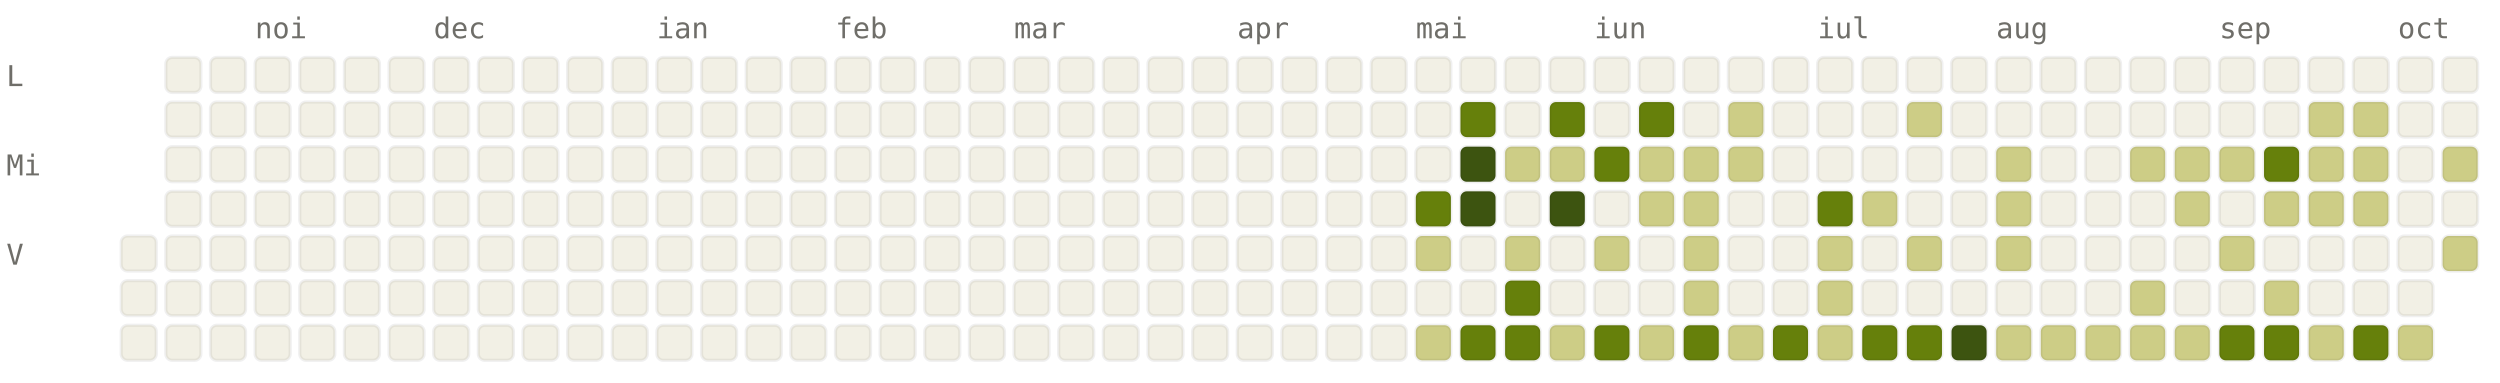
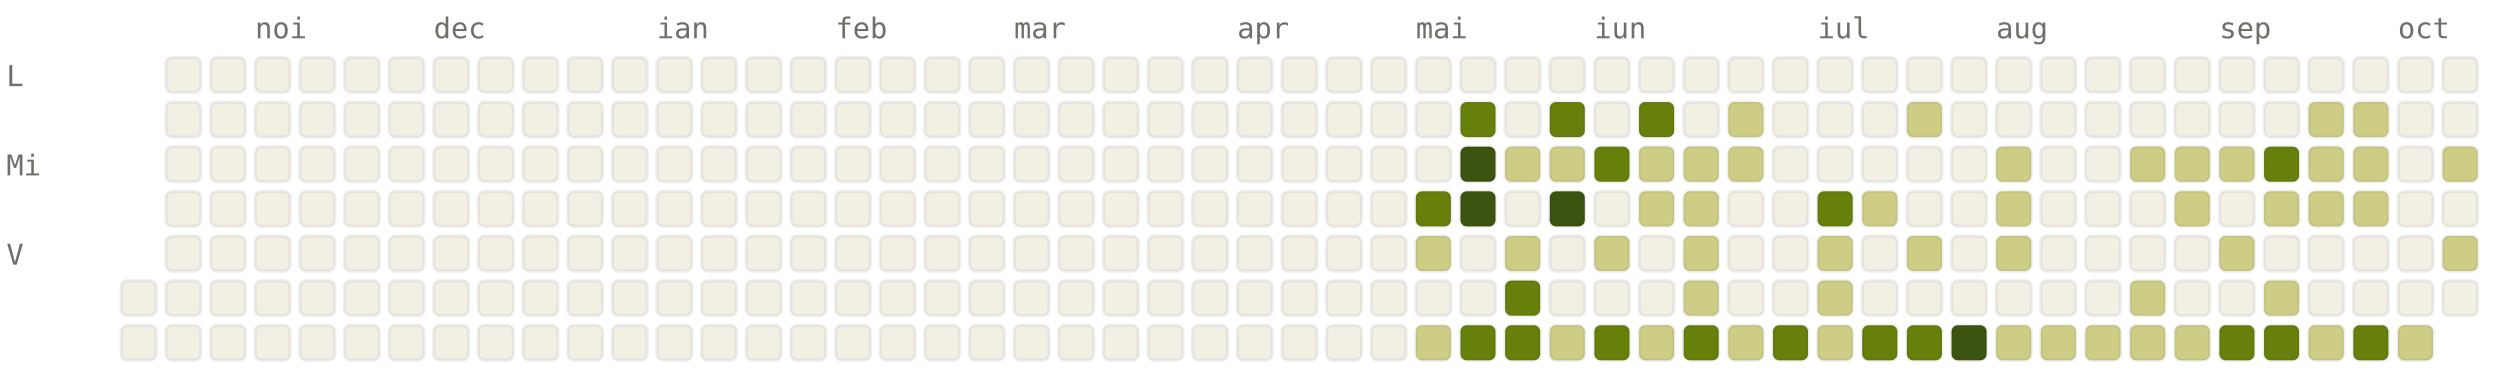
<svg xmlns="http://www.w3.org/2000/svg" viewBox="0 0 784 120" width="784" height="120" font-family="ui-monospace, SFMono-Regular, Menlo, monospace" font-size="9">
  <style>.l0{fill:#F2F0E5;stroke:rgba(0,0,0,0.06)}.l1{fill:#CDCD86;stroke:rgba(0,0,0,0.06)}.l2{fill:#A0AF54;stroke:rgba(0,0,0,0.06)}.l3{fill:#66800B;stroke:rgba(0,0,0,0.06)}.l4{fill:#3D5410;stroke:rgba(0,0,0,0.06)}.lbl{fill:#6F6E69}@media (prefers-color-scheme: dark){.l0{fill:#1C1B1A;stroke:rgba(255,255,255,0.04)}.l1{fill:#2A3D11;stroke:rgba(255,255,255,0.04)}.l2{fill:#4D6B0E;stroke:rgba(255,255,255,0.04)}.l3{fill:#879A39;stroke:rgba(255,255,255,0.04)}.l4{fill:#CDCD86;stroke:rgba(255,255,255,0.04)}.lbl{fill:#878580}}</style>
  <text x="80" y="12" class="lbl">noi</text>
  <text x="136" y="12" class="lbl">dec</text>
  <text x="206" y="12" class="lbl">ian</text>
  <text x="262" y="12" class="lbl">feb</text>
  <text x="318" y="12" class="lbl">mar</text>
  <text x="388" y="12" class="lbl">apr</text>
  <text x="444" y="12" class="lbl">mai</text>
  <text x="500" y="12" class="lbl">iun</text>
  <text x="570" y="12" class="lbl">iul</text>
  <text x="626" y="12" class="lbl">aug</text>
  <text x="696" y="12" class="lbl">sep</text>
  <text x="752" y="12" class="lbl">oct</text>
  <text x="2" y="27" class="lbl">L</text>
  <text x="2" y="55" class="lbl">Mi</text>
  <text x="2" y="83" class="lbl">V</text>
-   <rect x="38" y="74" width="11" height="11" rx="2" ry="2" class="l0" />
  <rect x="38" y="88" width="11" height="11" rx="2" ry="2" class="l0" />
  <rect x="38" y="102" width="11" height="11" rx="2" ry="2" class="l0" />
  <rect x="52" y="18" width="11" height="11" rx="2" ry="2" class="l0" />
  <rect x="52" y="32" width="11" height="11" rx="2" ry="2" class="l0" />
  <rect x="52" y="46" width="11" height="11" rx="2" ry="2" class="l0" />
  <rect x="52" y="60" width="11" height="11" rx="2" ry="2" class="l0" />
  <rect x="52" y="74" width="11" height="11" rx="2" ry="2" class="l0" />
  <rect x="52" y="88" width="11" height="11" rx="2" ry="2" class="l0" />
  <rect x="52" y="102" width="11" height="11" rx="2" ry="2" class="l0" />
  <rect x="66" y="18" width="11" height="11" rx="2" ry="2" class="l0" />
  <rect x="66" y="32" width="11" height="11" rx="2" ry="2" class="l0" />
  <rect x="66" y="46" width="11" height="11" rx="2" ry="2" class="l0" />
  <rect x="66" y="60" width="11" height="11" rx="2" ry="2" class="l0" />
  <rect x="66" y="74" width="11" height="11" rx="2" ry="2" class="l0" />
  <rect x="66" y="88" width="11" height="11" rx="2" ry="2" class="l0" />
  <rect x="66" y="102" width="11" height="11" rx="2" ry="2" class="l0" />
  <rect x="80" y="18" width="11" height="11" rx="2" ry="2" class="l0" />
  <rect x="80" y="32" width="11" height="11" rx="2" ry="2" class="l0" />
  <rect x="80" y="46" width="11" height="11" rx="2" ry="2" class="l0" />
  <rect x="80" y="60" width="11" height="11" rx="2" ry="2" class="l0" />
  <rect x="80" y="74" width="11" height="11" rx="2" ry="2" class="l0" />
  <rect x="80" y="88" width="11" height="11" rx="2" ry="2" class="l0" />
  <rect x="80" y="102" width="11" height="11" rx="2" ry="2" class="l0" />
  <rect x="94" y="18" width="11" height="11" rx="2" ry="2" class="l0" />
  <rect x="94" y="32" width="11" height="11" rx="2" ry="2" class="l0" />
  <rect x="94" y="46" width="11" height="11" rx="2" ry="2" class="l0" />
  <rect x="94" y="60" width="11" height="11" rx="2" ry="2" class="l0" />
  <rect x="94" y="74" width="11" height="11" rx="2" ry="2" class="l0" />
  <rect x="94" y="88" width="11" height="11" rx="2" ry="2" class="l0" />
  <rect x="94" y="102" width="11" height="11" rx="2" ry="2" class="l0" />
  <rect x="108" y="18" width="11" height="11" rx="2" ry="2" class="l0" />
  <rect x="108" y="32" width="11" height="11" rx="2" ry="2" class="l0" />
  <rect x="108" y="46" width="11" height="11" rx="2" ry="2" class="l0" />
  <rect x="108" y="60" width="11" height="11" rx="2" ry="2" class="l0" />
  <rect x="108" y="74" width="11" height="11" rx="2" ry="2" class="l0" />
  <rect x="108" y="88" width="11" height="11" rx="2" ry="2" class="l0" />
  <rect x="108" y="102" width="11" height="11" rx="2" ry="2" class="l0" />
  <rect x="122" y="18" width="11" height="11" rx="2" ry="2" class="l0" />
  <rect x="122" y="32" width="11" height="11" rx="2" ry="2" class="l0" />
  <rect x="122" y="46" width="11" height="11" rx="2" ry="2" class="l0" />
  <rect x="122" y="60" width="11" height="11" rx="2" ry="2" class="l0" />
  <rect x="122" y="74" width="11" height="11" rx="2" ry="2" class="l0" />
  <rect x="122" y="88" width="11" height="11" rx="2" ry="2" class="l0" />
  <rect x="122" y="102" width="11" height="11" rx="2" ry="2" class="l0" />
  <rect x="136" y="18" width="11" height="11" rx="2" ry="2" class="l0" />
  <rect x="136" y="32" width="11" height="11" rx="2" ry="2" class="l0" />
  <rect x="136" y="46" width="11" height="11" rx="2" ry="2" class="l0" />
  <rect x="136" y="60" width="11" height="11" rx="2" ry="2" class="l0" />
  <rect x="136" y="74" width="11" height="11" rx="2" ry="2" class="l0" />
  <rect x="136" y="88" width="11" height="11" rx="2" ry="2" class="l0" />
  <rect x="136" y="102" width="11" height="11" rx="2" ry="2" class="l0" />
  <rect x="150" y="18" width="11" height="11" rx="2" ry="2" class="l0" />
  <rect x="150" y="32" width="11" height="11" rx="2" ry="2" class="l0" />
  <rect x="150" y="46" width="11" height="11" rx="2" ry="2" class="l0" />
  <rect x="150" y="60" width="11" height="11" rx="2" ry="2" class="l0" />
  <rect x="150" y="74" width="11" height="11" rx="2" ry="2" class="l0" />
  <rect x="150" y="88" width="11" height="11" rx="2" ry="2" class="l0" />
  <rect x="150" y="102" width="11" height="11" rx="2" ry="2" class="l0" />
  <rect x="164" y="18" width="11" height="11" rx="2" ry="2" class="l0" />
  <rect x="164" y="32" width="11" height="11" rx="2" ry="2" class="l0" />
  <rect x="164" y="46" width="11" height="11" rx="2" ry="2" class="l0" />
  <rect x="164" y="60" width="11" height="11" rx="2" ry="2" class="l0" />
  <rect x="164" y="74" width="11" height="11" rx="2" ry="2" class="l0" />
  <rect x="164" y="88" width="11" height="11" rx="2" ry="2" class="l0" />
  <rect x="164" y="102" width="11" height="11" rx="2" ry="2" class="l0" />
  <rect x="178" y="18" width="11" height="11" rx="2" ry="2" class="l0" />
  <rect x="178" y="32" width="11" height="11" rx="2" ry="2" class="l0" />
  <rect x="178" y="46" width="11" height="11" rx="2" ry="2" class="l0" />
  <rect x="178" y="60" width="11" height="11" rx="2" ry="2" class="l0" />
  <rect x="178" y="74" width="11" height="11" rx="2" ry="2" class="l0" />
  <rect x="178" y="88" width="11" height="11" rx="2" ry="2" class="l0" />
  <rect x="178" y="102" width="11" height="11" rx="2" ry="2" class="l0" />
  <rect x="192" y="18" width="11" height="11" rx="2" ry="2" class="l0" />
  <rect x="192" y="32" width="11" height="11" rx="2" ry="2" class="l0" />
  <rect x="192" y="46" width="11" height="11" rx="2" ry="2" class="l0" />
  <rect x="192" y="60" width="11" height="11" rx="2" ry="2" class="l0" />
  <rect x="192" y="74" width="11" height="11" rx="2" ry="2" class="l0" />
  <rect x="192" y="88" width="11" height="11" rx="2" ry="2" class="l0" />
  <rect x="192" y="102" width="11" height="11" rx="2" ry="2" class="l0" />
  <rect x="206" y="18" width="11" height="11" rx="2" ry="2" class="l0" />
  <rect x="206" y="32" width="11" height="11" rx="2" ry="2" class="l0" />
  <rect x="206" y="46" width="11" height="11" rx="2" ry="2" class="l0" />
  <rect x="206" y="60" width="11" height="11" rx="2" ry="2" class="l0" />
  <rect x="206" y="74" width="11" height="11" rx="2" ry="2" class="l0" />
  <rect x="206" y="88" width="11" height="11" rx="2" ry="2" class="l0" />
  <rect x="206" y="102" width="11" height="11" rx="2" ry="2" class="l0" />
  <rect x="220" y="18" width="11" height="11" rx="2" ry="2" class="l0" />
  <rect x="220" y="32" width="11" height="11" rx="2" ry="2" class="l0" />
  <rect x="220" y="46" width="11" height="11" rx="2" ry="2" class="l0" />
  <rect x="220" y="60" width="11" height="11" rx="2" ry="2" class="l0" />
  <rect x="220" y="74" width="11" height="11" rx="2" ry="2" class="l0" />
  <rect x="220" y="88" width="11" height="11" rx="2" ry="2" class="l0" />
  <rect x="220" y="102" width="11" height="11" rx="2" ry="2" class="l0" />
  <rect x="234" y="18" width="11" height="11" rx="2" ry="2" class="l0" />
  <rect x="234" y="32" width="11" height="11" rx="2" ry="2" class="l0" />
  <rect x="234" y="46" width="11" height="11" rx="2" ry="2" class="l0" />
  <rect x="234" y="60" width="11" height="11" rx="2" ry="2" class="l0" />
  <rect x="234" y="74" width="11" height="11" rx="2" ry="2" class="l0" />
  <rect x="234" y="88" width="11" height="11" rx="2" ry="2" class="l0" />
  <rect x="234" y="102" width="11" height="11" rx="2" ry="2" class="l0" />
  <rect x="248" y="18" width="11" height="11" rx="2" ry="2" class="l0" />
  <rect x="248" y="32" width="11" height="11" rx="2" ry="2" class="l0" />
  <rect x="248" y="46" width="11" height="11" rx="2" ry="2" class="l0" />
  <rect x="248" y="60" width="11" height="11" rx="2" ry="2" class="l0" />
  <rect x="248" y="74" width="11" height="11" rx="2" ry="2" class="l0" />
  <rect x="248" y="88" width="11" height="11" rx="2" ry="2" class="l0" />
  <rect x="248" y="102" width="11" height="11" rx="2" ry="2" class="l0" />
  <rect x="262" y="18" width="11" height="11" rx="2" ry="2" class="l0" />
  <rect x="262" y="32" width="11" height="11" rx="2" ry="2" class="l0" />
  <rect x="262" y="46" width="11" height="11" rx="2" ry="2" class="l0" />
  <rect x="262" y="60" width="11" height="11" rx="2" ry="2" class="l0" />
  <rect x="262" y="74" width="11" height="11" rx="2" ry="2" class="l0" />
  <rect x="262" y="88" width="11" height="11" rx="2" ry="2" class="l0" />
  <rect x="262" y="102" width="11" height="11" rx="2" ry="2" class="l0" />
  <rect x="276" y="18" width="11" height="11" rx="2" ry="2" class="l0" />
  <rect x="276" y="32" width="11" height="11" rx="2" ry="2" class="l0" />
  <rect x="276" y="46" width="11" height="11" rx="2" ry="2" class="l0" />
  <rect x="276" y="60" width="11" height="11" rx="2" ry="2" class="l0" />
  <rect x="276" y="74" width="11" height="11" rx="2" ry="2" class="l0" />
  <rect x="276" y="88" width="11" height="11" rx="2" ry="2" class="l0" />
  <rect x="276" y="102" width="11" height="11" rx="2" ry="2" class="l0" />
  <rect x="290" y="18" width="11" height="11" rx="2" ry="2" class="l0" />
  <rect x="290" y="32" width="11" height="11" rx="2" ry="2" class="l0" />
  <rect x="290" y="46" width="11" height="11" rx="2" ry="2" class="l0" />
  <rect x="290" y="60" width="11" height="11" rx="2" ry="2" class="l0" />
  <rect x="290" y="74" width="11" height="11" rx="2" ry="2" class="l0" />
  <rect x="290" y="88" width="11" height="11" rx="2" ry="2" class="l0" />
  <rect x="290" y="102" width="11" height="11" rx="2" ry="2" class="l0" />
  <rect x="304" y="18" width="11" height="11" rx="2" ry="2" class="l0" />
  <rect x="304" y="32" width="11" height="11" rx="2" ry="2" class="l0" />
  <rect x="304" y="46" width="11" height="11" rx="2" ry="2" class="l0" />
  <rect x="304" y="60" width="11" height="11" rx="2" ry="2" class="l0" />
  <rect x="304" y="74" width="11" height="11" rx="2" ry="2" class="l0" />
  <rect x="304" y="88" width="11" height="11" rx="2" ry="2" class="l0" />
  <rect x="304" y="102" width="11" height="11" rx="2" ry="2" class="l0" />
  <rect x="318" y="18" width="11" height="11" rx="2" ry="2" class="l0" />
  <rect x="318" y="32" width="11" height="11" rx="2" ry="2" class="l0" />
  <rect x="318" y="46" width="11" height="11" rx="2" ry="2" class="l0" />
  <rect x="318" y="60" width="11" height="11" rx="2" ry="2" class="l0" />
  <rect x="318" y="74" width="11" height="11" rx="2" ry="2" class="l0" />
  <rect x="318" y="88" width="11" height="11" rx="2" ry="2" class="l0" />
  <rect x="318" y="102" width="11" height="11" rx="2" ry="2" class="l0" />
  <rect x="332" y="18" width="11" height="11" rx="2" ry="2" class="l0" />
  <rect x="332" y="32" width="11" height="11" rx="2" ry="2" class="l0" />
  <rect x="332" y="46" width="11" height="11" rx="2" ry="2" class="l0" />
  <rect x="332" y="60" width="11" height="11" rx="2" ry="2" class="l0" />
  <rect x="332" y="74" width="11" height="11" rx="2" ry="2" class="l0" />
  <rect x="332" y="88" width="11" height="11" rx="2" ry="2" class="l0" />
  <rect x="332" y="102" width="11" height="11" rx="2" ry="2" class="l0" />
  <rect x="346" y="18" width="11" height="11" rx="2" ry="2" class="l0" />
  <rect x="346" y="32" width="11" height="11" rx="2" ry="2" class="l0" />
  <rect x="346" y="46" width="11" height="11" rx="2" ry="2" class="l0" />
  <rect x="346" y="60" width="11" height="11" rx="2" ry="2" class="l0" />
  <rect x="346" y="74" width="11" height="11" rx="2" ry="2" class="l0" />
  <rect x="346" y="88" width="11" height="11" rx="2" ry="2" class="l0" />
  <rect x="346" y="102" width="11" height="11" rx="2" ry="2" class="l0" />
  <rect x="360" y="18" width="11" height="11" rx="2" ry="2" class="l0" />
  <rect x="360" y="32" width="11" height="11" rx="2" ry="2" class="l0" />
  <rect x="360" y="46" width="11" height="11" rx="2" ry="2" class="l0" />
  <rect x="360" y="60" width="11" height="11" rx="2" ry="2" class="l0" />
  <rect x="360" y="74" width="11" height="11" rx="2" ry="2" class="l0" />
  <rect x="360" y="88" width="11" height="11" rx="2" ry="2" class="l0" />
  <rect x="360" y="102" width="11" height="11" rx="2" ry="2" class="l0" />
  <rect x="374" y="18" width="11" height="11" rx="2" ry="2" class="l0" />
  <rect x="374" y="32" width="11" height="11" rx="2" ry="2" class="l0" />
  <rect x="374" y="46" width="11" height="11" rx="2" ry="2" class="l0" />
  <rect x="374" y="60" width="11" height="11" rx="2" ry="2" class="l0" />
  <rect x="374" y="74" width="11" height="11" rx="2" ry="2" class="l0" />
  <rect x="374" y="88" width="11" height="11" rx="2" ry="2" class="l0" />
  <rect x="374" y="102" width="11" height="11" rx="2" ry="2" class="l0" />
  <rect x="388" y="18" width="11" height="11" rx="2" ry="2" class="l0" />
  <rect x="388" y="32" width="11" height="11" rx="2" ry="2" class="l0" />
  <rect x="388" y="46" width="11" height="11" rx="2" ry="2" class="l0" />
  <rect x="388" y="60" width="11" height="11" rx="2" ry="2" class="l0" />
  <rect x="388" y="74" width="11" height="11" rx="2" ry="2" class="l0" />
  <rect x="388" y="88" width="11" height="11" rx="2" ry="2" class="l0" />
  <rect x="388" y="102" width="11" height="11" rx="2" ry="2" class="l0" />
  <rect x="402" y="18" width="11" height="11" rx="2" ry="2" class="l0" />
  <rect x="402" y="32" width="11" height="11" rx="2" ry="2" class="l0" />
  <rect x="402" y="46" width="11" height="11" rx="2" ry="2" class="l0" />
  <rect x="402" y="60" width="11" height="11" rx="2" ry="2" class="l0" />
  <rect x="402" y="74" width="11" height="11" rx="2" ry="2" class="l0" />
  <rect x="402" y="88" width="11" height="11" rx="2" ry="2" class="l0" />
  <rect x="402" y="102" width="11" height="11" rx="2" ry="2" class="l0" />
  <rect x="416" y="18" width="11" height="11" rx="2" ry="2" class="l0" />
  <rect x="416" y="32" width="11" height="11" rx="2" ry="2" class="l0" />
  <rect x="416" y="46" width="11" height="11" rx="2" ry="2" class="l0" />
  <rect x="416" y="60" width="11" height="11" rx="2" ry="2" class="l0" />
  <rect x="416" y="74" width="11" height="11" rx="2" ry="2" class="l0" />
  <rect x="416" y="88" width="11" height="11" rx="2" ry="2" class="l0" />
  <rect x="416" y="102" width="11" height="11" rx="2" ry="2" class="l0" />
  <rect x="430" y="18" width="11" height="11" rx="2" ry="2" class="l0" />
  <rect x="430" y="32" width="11" height="11" rx="2" ry="2" class="l0" />
  <rect x="430" y="46" width="11" height="11" rx="2" ry="2" class="l0" />
  <rect x="430" y="60" width="11" height="11" rx="2" ry="2" class="l0" />
  <rect x="430" y="74" width="11" height="11" rx="2" ry="2" class="l0" />
  <rect x="430" y="88" width="11" height="11" rx="2" ry="2" class="l0" />
  <rect x="430" y="102" width="11" height="11" rx="2" ry="2" class="l0" />
  <rect x="444" y="18" width="11" height="11" rx="2" ry="2" class="l0" />
  <rect x="444" y="32" width="11" height="11" rx="2" ry="2" class="l0" />
  <rect x="444" y="46" width="11" height="11" rx="2" ry="2" class="l0" />
  <rect x="444" y="60" width="11" height="11" rx="2" ry="2" class="l3" />
  <rect x="444" y="74" width="11" height="11" rx="2" ry="2" class="l1" />
  <rect x="444" y="88" width="11" height="11" rx="2" ry="2" class="l0" />
  <rect x="444" y="102" width="11" height="11" rx="2" ry="2" class="l1" />
  <rect x="458" y="18" width="11" height="11" rx="2" ry="2" class="l0" />
  <rect x="458" y="32" width="11" height="11" rx="2" ry="2" class="l3" />
  <rect x="458" y="46" width="11" height="11" rx="2" ry="2" class="l4" />
  <rect x="458" y="60" width="11" height="11" rx="2" ry="2" class="l4" />
  <rect x="458" y="74" width="11" height="11" rx="2" ry="2" class="l0" />
  <rect x="458" y="88" width="11" height="11" rx="2" ry="2" class="l0" />
  <rect x="458" y="102" width="11" height="11" rx="2" ry="2" class="l3" />
  <rect x="472" y="18" width="11" height="11" rx="2" ry="2" class="l0" />
  <rect x="472" y="32" width="11" height="11" rx="2" ry="2" class="l0" />
  <rect x="472" y="46" width="11" height="11" rx="2" ry="2" class="l1" />
  <rect x="472" y="60" width="11" height="11" rx="2" ry="2" class="l0" />
  <rect x="472" y="74" width="11" height="11" rx="2" ry="2" class="l1" />
  <rect x="472" y="88" width="11" height="11" rx="2" ry="2" class="l3" />
  <rect x="472" y="102" width="11" height="11" rx="2" ry="2" class="l3" />
  <rect x="486" y="18" width="11" height="11" rx="2" ry="2" class="l0" />
  <rect x="486" y="32" width="11" height="11" rx="2" ry="2" class="l3" />
  <rect x="486" y="46" width="11" height="11" rx="2" ry="2" class="l1" />
  <rect x="486" y="60" width="11" height="11" rx="2" ry="2" class="l4" />
  <rect x="486" y="74" width="11" height="11" rx="2" ry="2" class="l0" />
  <rect x="486" y="88" width="11" height="11" rx="2" ry="2" class="l0" />
  <rect x="486" y="102" width="11" height="11" rx="2" ry="2" class="l1" />
  <rect x="500" y="18" width="11" height="11" rx="2" ry="2" class="l0" />
  <rect x="500" y="32" width="11" height="11" rx="2" ry="2" class="l0" />
  <rect x="500" y="46" width="11" height="11" rx="2" ry="2" class="l3" />
  <rect x="500" y="60" width="11" height="11" rx="2" ry="2" class="l0" />
  <rect x="500" y="74" width="11" height="11" rx="2" ry="2" class="l1" />
  <rect x="500" y="88" width="11" height="11" rx="2" ry="2" class="l0" />
  <rect x="500" y="102" width="11" height="11" rx="2" ry="2" class="l3" />
  <rect x="514" y="18" width="11" height="11" rx="2" ry="2" class="l0" />
  <rect x="514" y="32" width="11" height="11" rx="2" ry="2" class="l3" />
  <rect x="514" y="46" width="11" height="11" rx="2" ry="2" class="l1" />
  <rect x="514" y="60" width="11" height="11" rx="2" ry="2" class="l1" />
  <rect x="514" y="74" width="11" height="11" rx="2" ry="2" class="l0" />
  <rect x="514" y="88" width="11" height="11" rx="2" ry="2" class="l0" />
  <rect x="514" y="102" width="11" height="11" rx="2" ry="2" class="l1" />
  <rect x="528" y="18" width="11" height="11" rx="2" ry="2" class="l0" />
  <rect x="528" y="32" width="11" height="11" rx="2" ry="2" class="l0" />
  <rect x="528" y="46" width="11" height="11" rx="2" ry="2" class="l1" />
  <rect x="528" y="60" width="11" height="11" rx="2" ry="2" class="l1" />
  <rect x="528" y="74" width="11" height="11" rx="2" ry="2" class="l1" />
  <rect x="528" y="88" width="11" height="11" rx="2" ry="2" class="l1" />
  <rect x="528" y="102" width="11" height="11" rx="2" ry="2" class="l3" />
  <rect x="542" y="18" width="11" height="11" rx="2" ry="2" class="l0" />
  <rect x="542" y="32" width="11" height="11" rx="2" ry="2" class="l1" />
  <rect x="542" y="46" width="11" height="11" rx="2" ry="2" class="l1" />
  <rect x="542" y="60" width="11" height="11" rx="2" ry="2" class="l0" />
  <rect x="542" y="74" width="11" height="11" rx="2" ry="2" class="l0" />
  <rect x="542" y="88" width="11" height="11" rx="2" ry="2" class="l0" />
  <rect x="542" y="102" width="11" height="11" rx="2" ry="2" class="l1" />
  <rect x="556" y="18" width="11" height="11" rx="2" ry="2" class="l0" />
  <rect x="556" y="32" width="11" height="11" rx="2" ry="2" class="l0" />
  <rect x="556" y="46" width="11" height="11" rx="2" ry="2" class="l0" />
  <rect x="556" y="60" width="11" height="11" rx="2" ry="2" class="l0" />
  <rect x="556" y="74" width="11" height="11" rx="2" ry="2" class="l0" />
  <rect x="556" y="88" width="11" height="11" rx="2" ry="2" class="l0" />
  <rect x="556" y="102" width="11" height="11" rx="2" ry="2" class="l3" />
  <rect x="570" y="18" width="11" height="11" rx="2" ry="2" class="l0" />
  <rect x="570" y="32" width="11" height="11" rx="2" ry="2" class="l0" />
  <rect x="570" y="46" width="11" height="11" rx="2" ry="2" class="l0" />
  <rect x="570" y="60" width="11" height="11" rx="2" ry="2" class="l3" />
  <rect x="570" y="74" width="11" height="11" rx="2" ry="2" class="l1" />
  <rect x="570" y="88" width="11" height="11" rx="2" ry="2" class="l1" />
  <rect x="570" y="102" width="11" height="11" rx="2" ry="2" class="l1" />
  <rect x="584" y="18" width="11" height="11" rx="2" ry="2" class="l0" />
  <rect x="584" y="32" width="11" height="11" rx="2" ry="2" class="l0" />
  <rect x="584" y="46" width="11" height="11" rx="2" ry="2" class="l0" />
  <rect x="584" y="60" width="11" height="11" rx="2" ry="2" class="l1" />
  <rect x="584" y="74" width="11" height="11" rx="2" ry="2" class="l0" />
  <rect x="584" y="88" width="11" height="11" rx="2" ry="2" class="l0" />
  <rect x="584" y="102" width="11" height="11" rx="2" ry="2" class="l3" />
  <rect x="598" y="18" width="11" height="11" rx="2" ry="2" class="l0" />
  <rect x="598" y="32" width="11" height="11" rx="2" ry="2" class="l1" />
  <rect x="598" y="46" width="11" height="11" rx="2" ry="2" class="l0" />
  <rect x="598" y="60" width="11" height="11" rx="2" ry="2" class="l0" />
  <rect x="598" y="74" width="11" height="11" rx="2" ry="2" class="l1" />
  <rect x="598" y="88" width="11" height="11" rx="2" ry="2" class="l0" />
  <rect x="598" y="102" width="11" height="11" rx="2" ry="2" class="l3" />
  <rect x="612" y="18" width="11" height="11" rx="2" ry="2" class="l0" />
  <rect x="612" y="32" width="11" height="11" rx="2" ry="2" class="l0" />
  <rect x="612" y="46" width="11" height="11" rx="2" ry="2" class="l0" />
  <rect x="612" y="60" width="11" height="11" rx="2" ry="2" class="l0" />
  <rect x="612" y="74" width="11" height="11" rx="2" ry="2" class="l0" />
  <rect x="612" y="88" width="11" height="11" rx="2" ry="2" class="l0" />
  <rect x="612" y="102" width="11" height="11" rx="2" ry="2" class="l4" />
  <rect x="626" y="18" width="11" height="11" rx="2" ry="2" class="l0" />
  <rect x="626" y="32" width="11" height="11" rx="2" ry="2" class="l0" />
  <rect x="626" y="46" width="11" height="11" rx="2" ry="2" class="l1" />
  <rect x="626" y="60" width="11" height="11" rx="2" ry="2" class="l1" />
  <rect x="626" y="74" width="11" height="11" rx="2" ry="2" class="l1" />
  <rect x="626" y="88" width="11" height="11" rx="2" ry="2" class="l0" />
  <rect x="626" y="102" width="11" height="11" rx="2" ry="2" class="l1" />
  <rect x="640" y="18" width="11" height="11" rx="2" ry="2" class="l0" />
  <rect x="640" y="32" width="11" height="11" rx="2" ry="2" class="l0" />
  <rect x="640" y="46" width="11" height="11" rx="2" ry="2" class="l0" />
  <rect x="640" y="60" width="11" height="11" rx="2" ry="2" class="l0" />
  <rect x="640" y="74" width="11" height="11" rx="2" ry="2" class="l0" />
  <rect x="640" y="88" width="11" height="11" rx="2" ry="2" class="l0" />
  <rect x="640" y="102" width="11" height="11" rx="2" ry="2" class="l1" />
  <rect x="654" y="18" width="11" height="11" rx="2" ry="2" class="l0" />
  <rect x="654" y="32" width="11" height="11" rx="2" ry="2" class="l0" />
  <rect x="654" y="46" width="11" height="11" rx="2" ry="2" class="l0" />
  <rect x="654" y="60" width="11" height="11" rx="2" ry="2" class="l0" />
  <rect x="654" y="74" width="11" height="11" rx="2" ry="2" class="l0" />
  <rect x="654" y="88" width="11" height="11" rx="2" ry="2" class="l0" />
  <rect x="654" y="102" width="11" height="11" rx="2" ry="2" class="l1" />
  <rect x="668" y="18" width="11" height="11" rx="2" ry="2" class="l0" />
  <rect x="668" y="32" width="11" height="11" rx="2" ry="2" class="l0" />
  <rect x="668" y="46" width="11" height="11" rx="2" ry="2" class="l1" />
  <rect x="668" y="60" width="11" height="11" rx="2" ry="2" class="l0" />
  <rect x="668" y="74" width="11" height="11" rx="2" ry="2" class="l0" />
  <rect x="668" y="88" width="11" height="11" rx="2" ry="2" class="l1" />
  <rect x="668" y="102" width="11" height="11" rx="2" ry="2" class="l1" />
  <rect x="682" y="18" width="11" height="11" rx="2" ry="2" class="l0" />
  <rect x="682" y="32" width="11" height="11" rx="2" ry="2" class="l0" />
  <rect x="682" y="46" width="11" height="11" rx="2" ry="2" class="l1" />
  <rect x="682" y="60" width="11" height="11" rx="2" ry="2" class="l1" />
  <rect x="682" y="74" width="11" height="11" rx="2" ry="2" class="l0" />
  <rect x="682" y="88" width="11" height="11" rx="2" ry="2" class="l0" />
  <rect x="682" y="102" width="11" height="11" rx="2" ry="2" class="l1" />
  <rect x="696" y="18" width="11" height="11" rx="2" ry="2" class="l0" />
  <rect x="696" y="32" width="11" height="11" rx="2" ry="2" class="l0" />
  <rect x="696" y="46" width="11" height="11" rx="2" ry="2" class="l1" />
  <rect x="696" y="60" width="11" height="11" rx="2" ry="2" class="l0" />
  <rect x="696" y="74" width="11" height="11" rx="2" ry="2" class="l1" />
  <rect x="696" y="88" width="11" height="11" rx="2" ry="2" class="l0" />
  <rect x="696" y="102" width="11" height="11" rx="2" ry="2" class="l3" />
  <rect x="710" y="18" width="11" height="11" rx="2" ry="2" class="l0" />
  <rect x="710" y="32" width="11" height="11" rx="2" ry="2" class="l0" />
  <rect x="710" y="46" width="11" height="11" rx="2" ry="2" class="l3" />
  <rect x="710" y="60" width="11" height="11" rx="2" ry="2" class="l1" />
  <rect x="710" y="74" width="11" height="11" rx="2" ry="2" class="l0" />
  <rect x="710" y="88" width="11" height="11" rx="2" ry="2" class="l1" />
  <rect x="710" y="102" width="11" height="11" rx="2" ry="2" class="l3" />
  <rect x="724" y="18" width="11" height="11" rx="2" ry="2" class="l0" />
  <rect x="724" y="32" width="11" height="11" rx="2" ry="2" class="l1" />
  <rect x="724" y="46" width="11" height="11" rx="2" ry="2" class="l1" />
  <rect x="724" y="60" width="11" height="11" rx="2" ry="2" class="l1" />
  <rect x="724" y="74" width="11" height="11" rx="2" ry="2" class="l0" />
  <rect x="724" y="88" width="11" height="11" rx="2" ry="2" class="l0" />
  <rect x="724" y="102" width="11" height="11" rx="2" ry="2" class="l1" />
  <rect x="738" y="18" width="11" height="11" rx="2" ry="2" class="l0" />
  <rect x="738" y="32" width="11" height="11" rx="2" ry="2" class="l1" />
  <rect x="738" y="46" width="11" height="11" rx="2" ry="2" class="l1" />
  <rect x="738" y="60" width="11" height="11" rx="2" ry="2" class="l1" />
  <rect x="738" y="74" width="11" height="11" rx="2" ry="2" class="l0" />
  <rect x="738" y="88" width="11" height="11" rx="2" ry="2" class="l0" />
  <rect x="738" y="102" width="11" height="11" rx="2" ry="2" class="l3" />
  <rect x="752" y="18" width="11" height="11" rx="2" ry="2" class="l0" />
  <rect x="752" y="32" width="11" height="11" rx="2" ry="2" class="l0" />
  <rect x="752" y="46" width="11" height="11" rx="2" ry="2" class="l0" />
  <rect x="752" y="60" width="11" height="11" rx="2" ry="2" class="l0" />
  <rect x="752" y="74" width="11" height="11" rx="2" ry="2" class="l0" />
  <rect x="752" y="88" width="11" height="11" rx="2" ry="2" class="l0" />
  <rect x="752" y="102" width="11" height="11" rx="2" ry="2" class="l1" />
  <rect x="766" y="18" width="11" height="11" rx="2" ry="2" class="l0" />
  <rect x="766" y="32" width="11" height="11" rx="2" ry="2" class="l0" />
  <rect x="766" y="46" width="11" height="11" rx="2" ry="2" class="l1" />
  <rect x="766" y="60" width="11" height="11" rx="2" ry="2" class="l0" />
  <rect x="766" y="74" width="11" height="11" rx="2" ry="2" class="l1" />
+   <rect x="766" y="88" width="11" height="11" rx="2" ry="2" class="l0" />
</svg>
